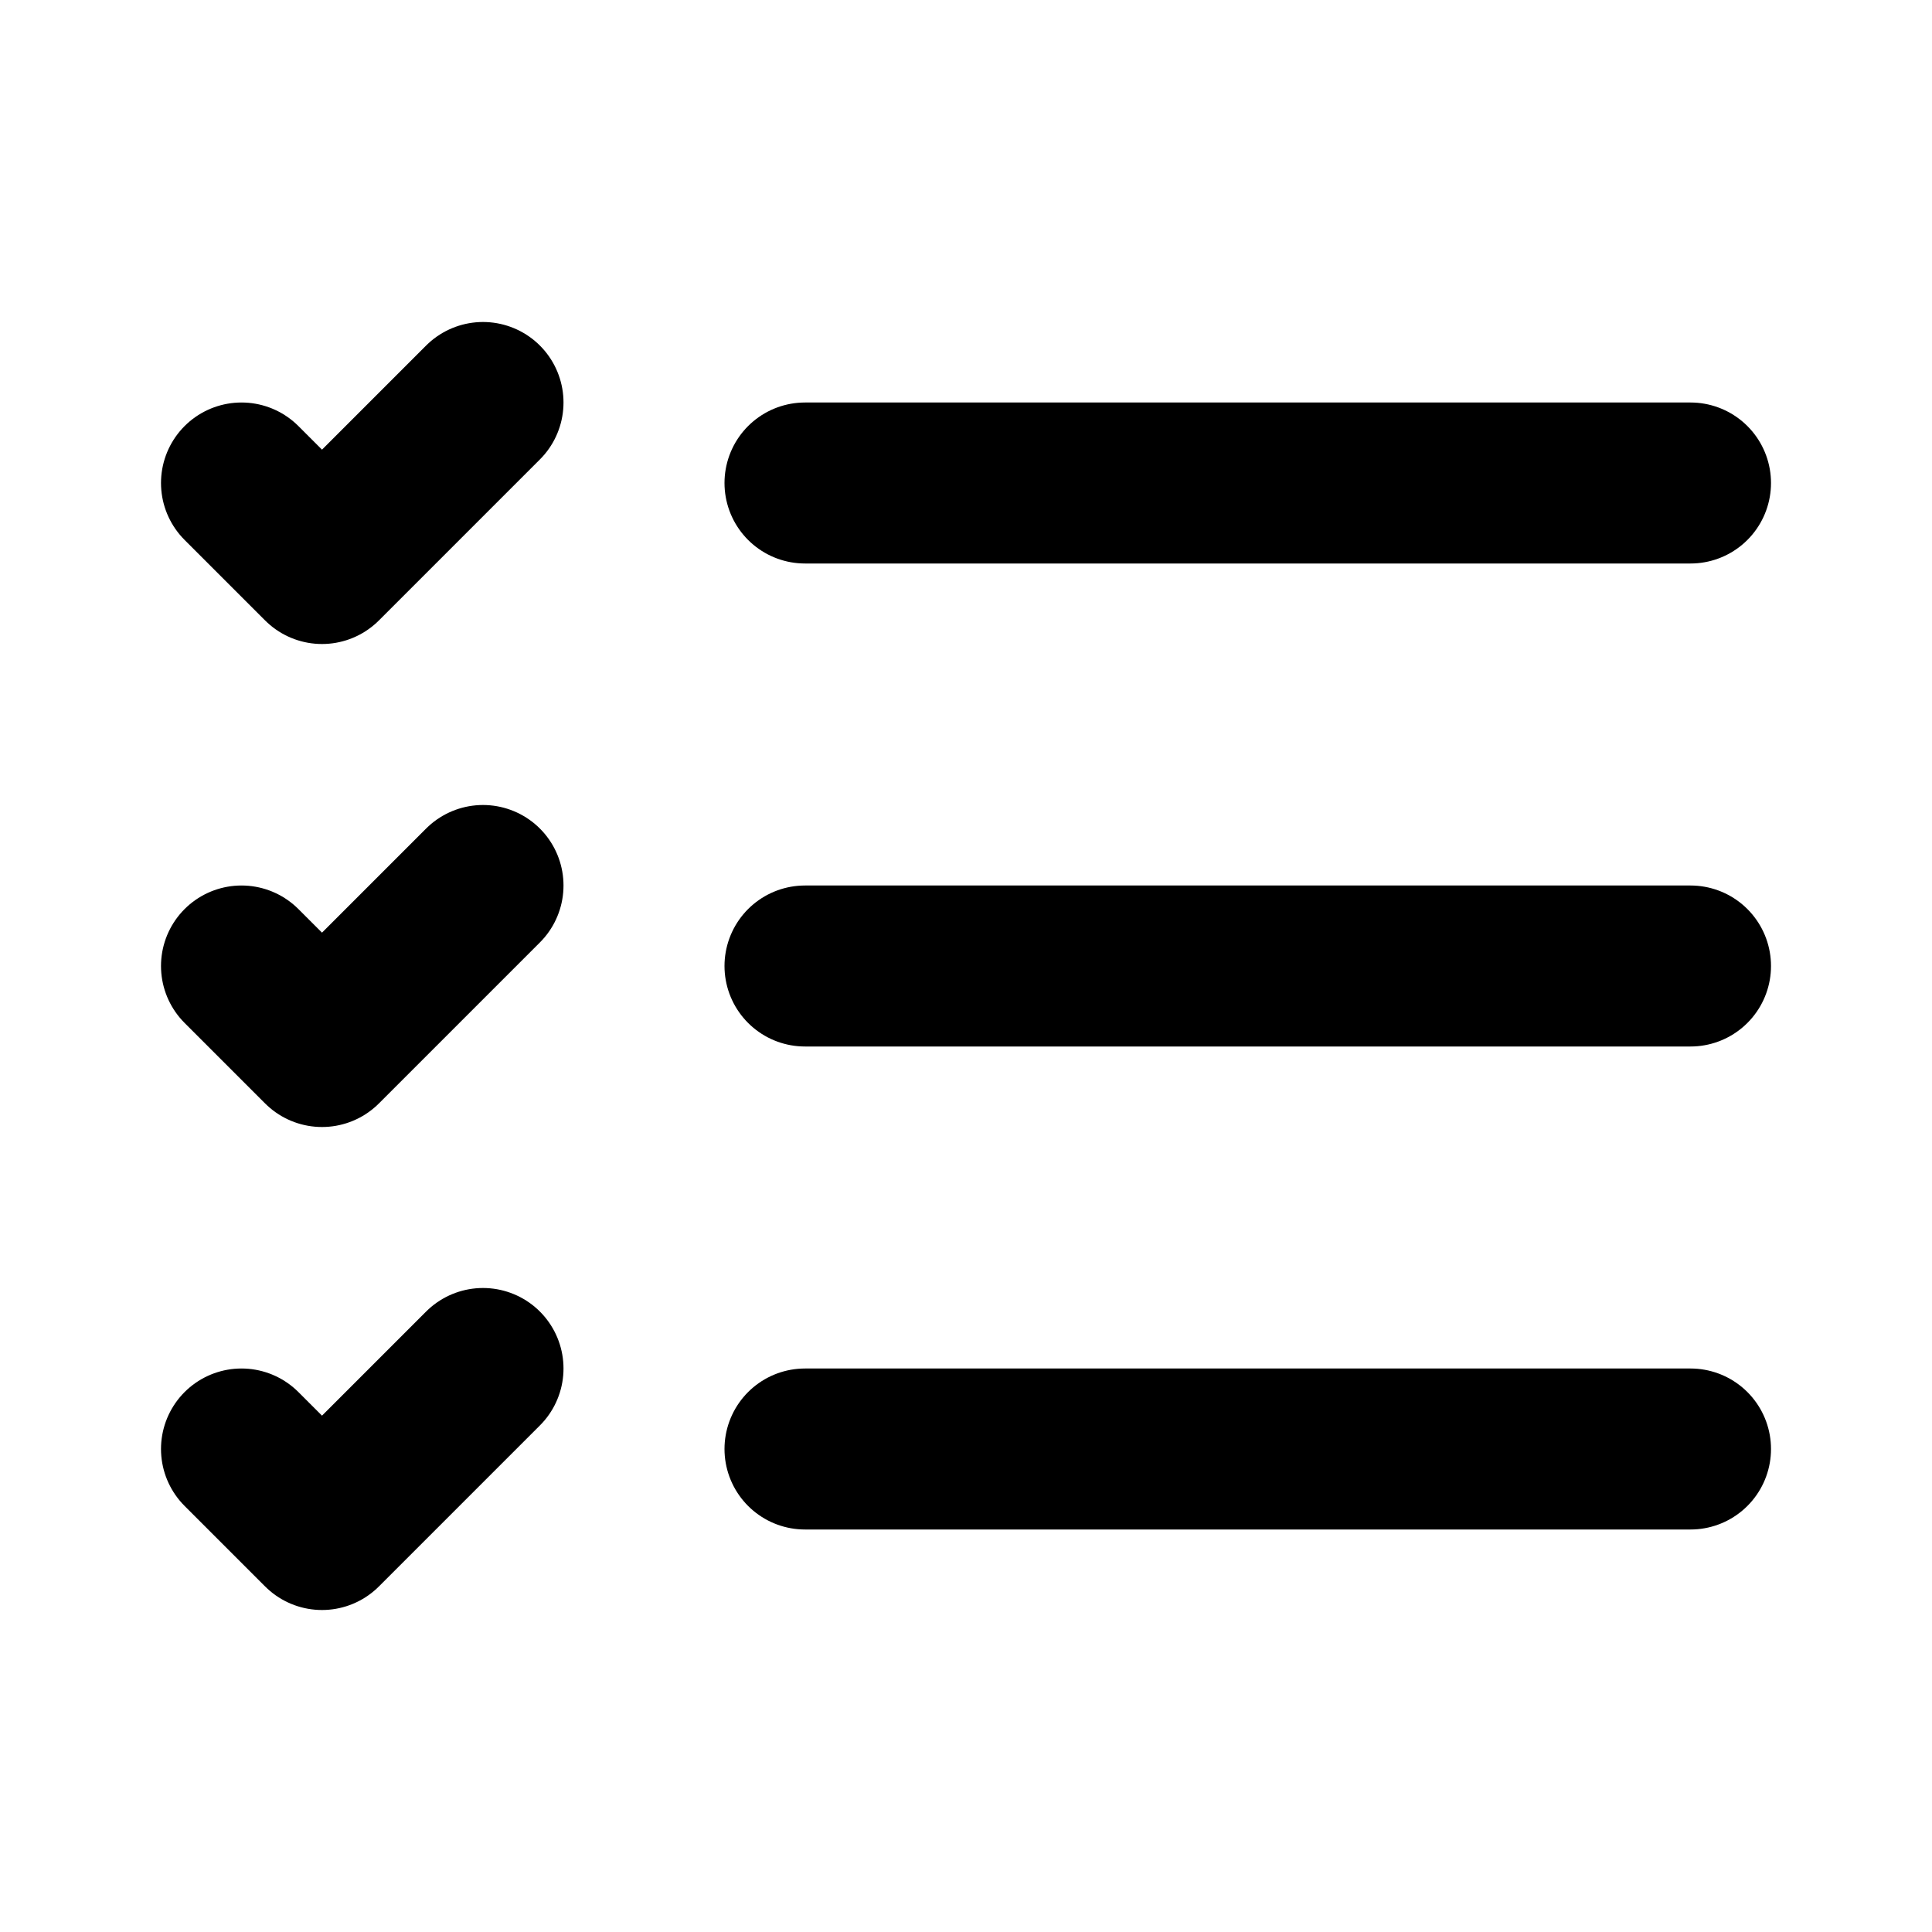
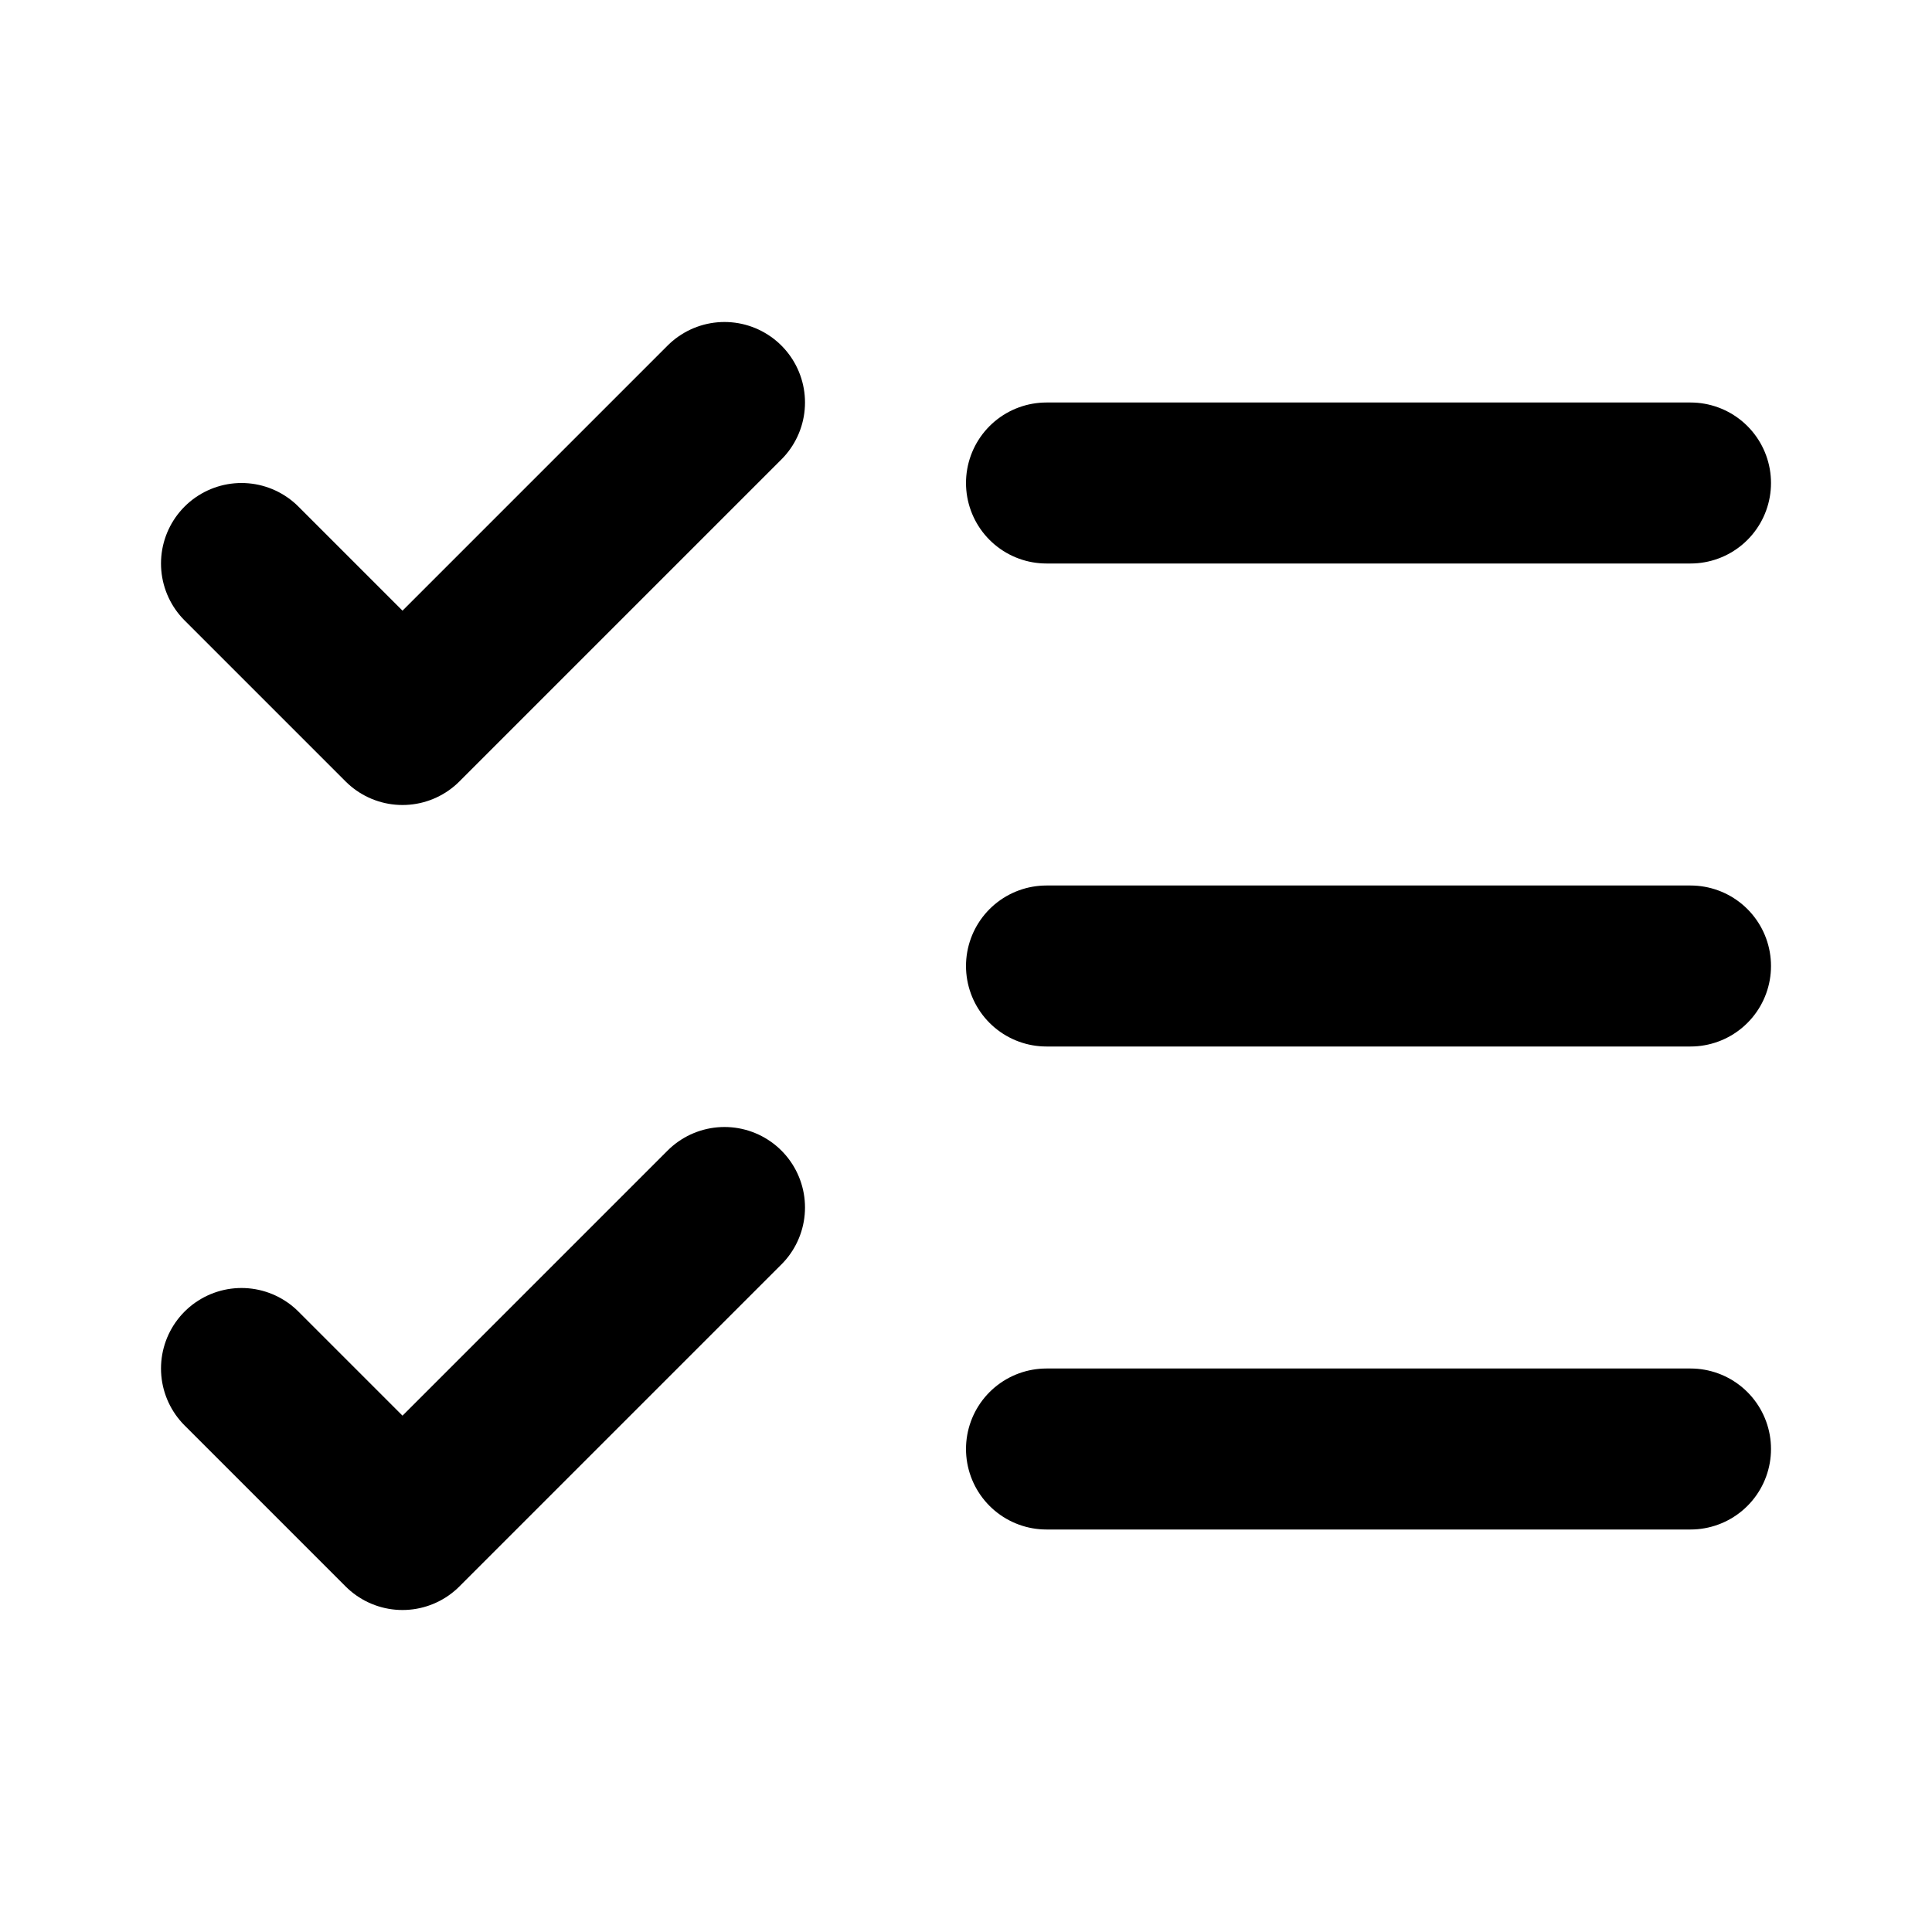
<svg xmlns="http://www.w3.org/2000/svg" width="24" height="24" viewBox="0 0 24 24" fill="none" stroke="currentColor" stroke-width="2" stroke-linecap="round" stroke-linejoin="round">
-   <line x1="10" x2="21" y1="6" y2="6" />
-   <line x1="10" x2="21" y1="12" y2="12" />
-   <line x1="10" x2="21" y1="18" y2="18" />
-   <polyline points="3 6 4 7 6 5" />
-   <polyline points="3 12 4 13 6 11" />
-   <polyline points="3 18 4 19 6 17" />
+   <path d="m3 17 2 2 4-4" />
+   <path d="m3 7 2 2 4-4" />
+   <path d="M13 6h8" />
+   <path d="M13 12h8" />
+   <path d="M13 18h8" />
</svg>
